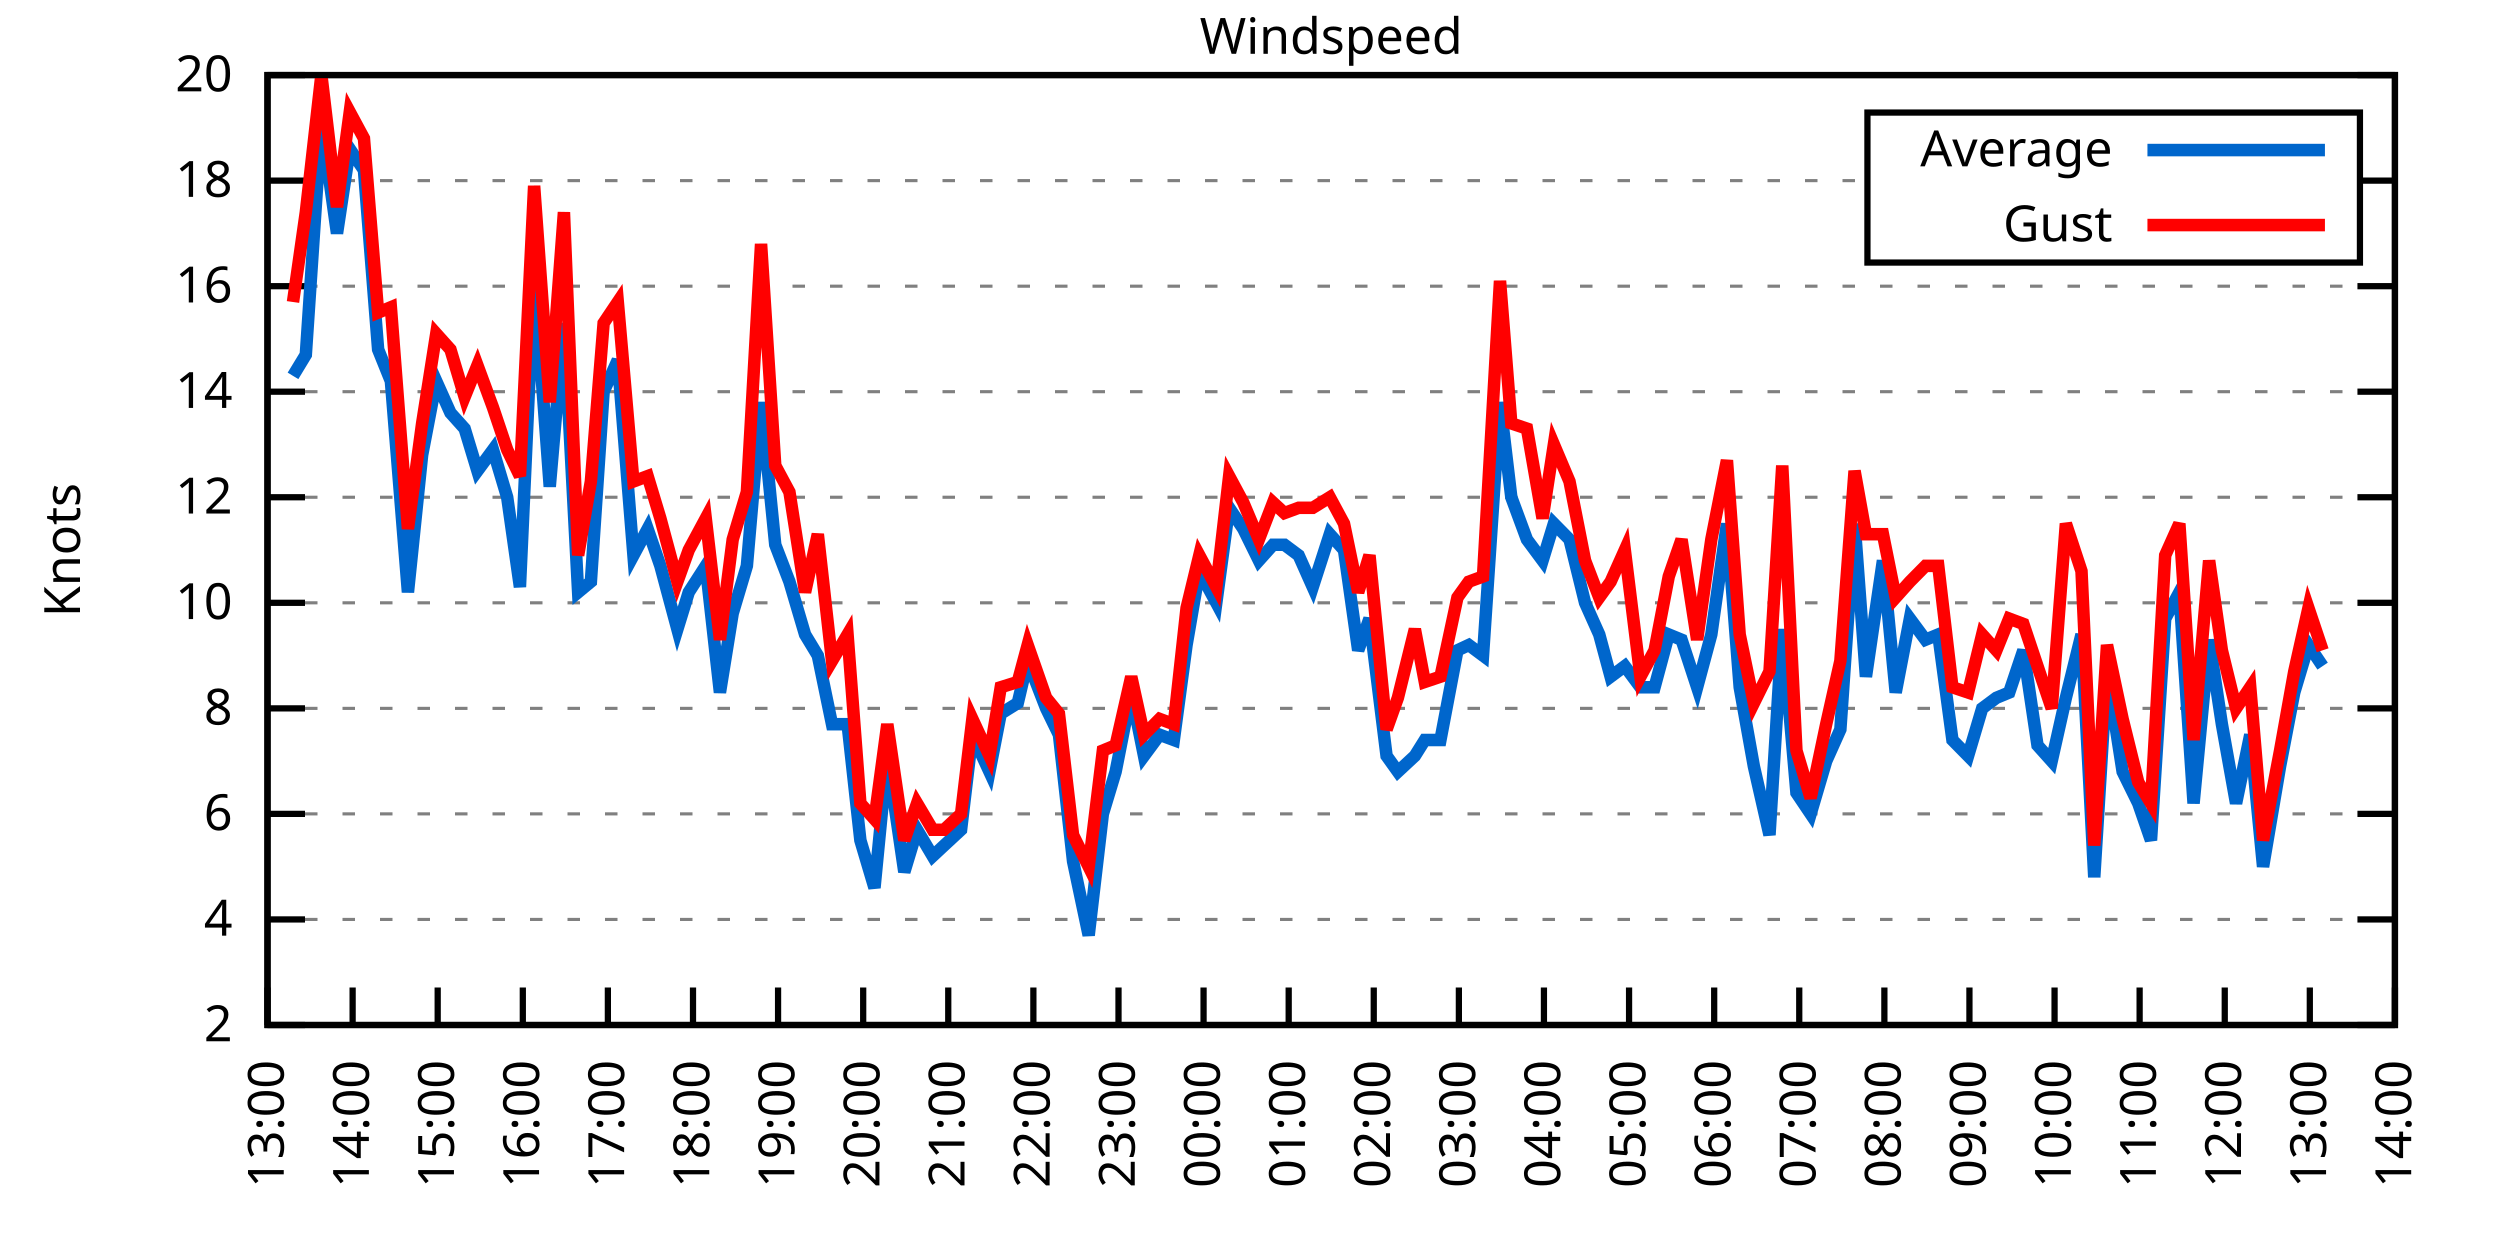
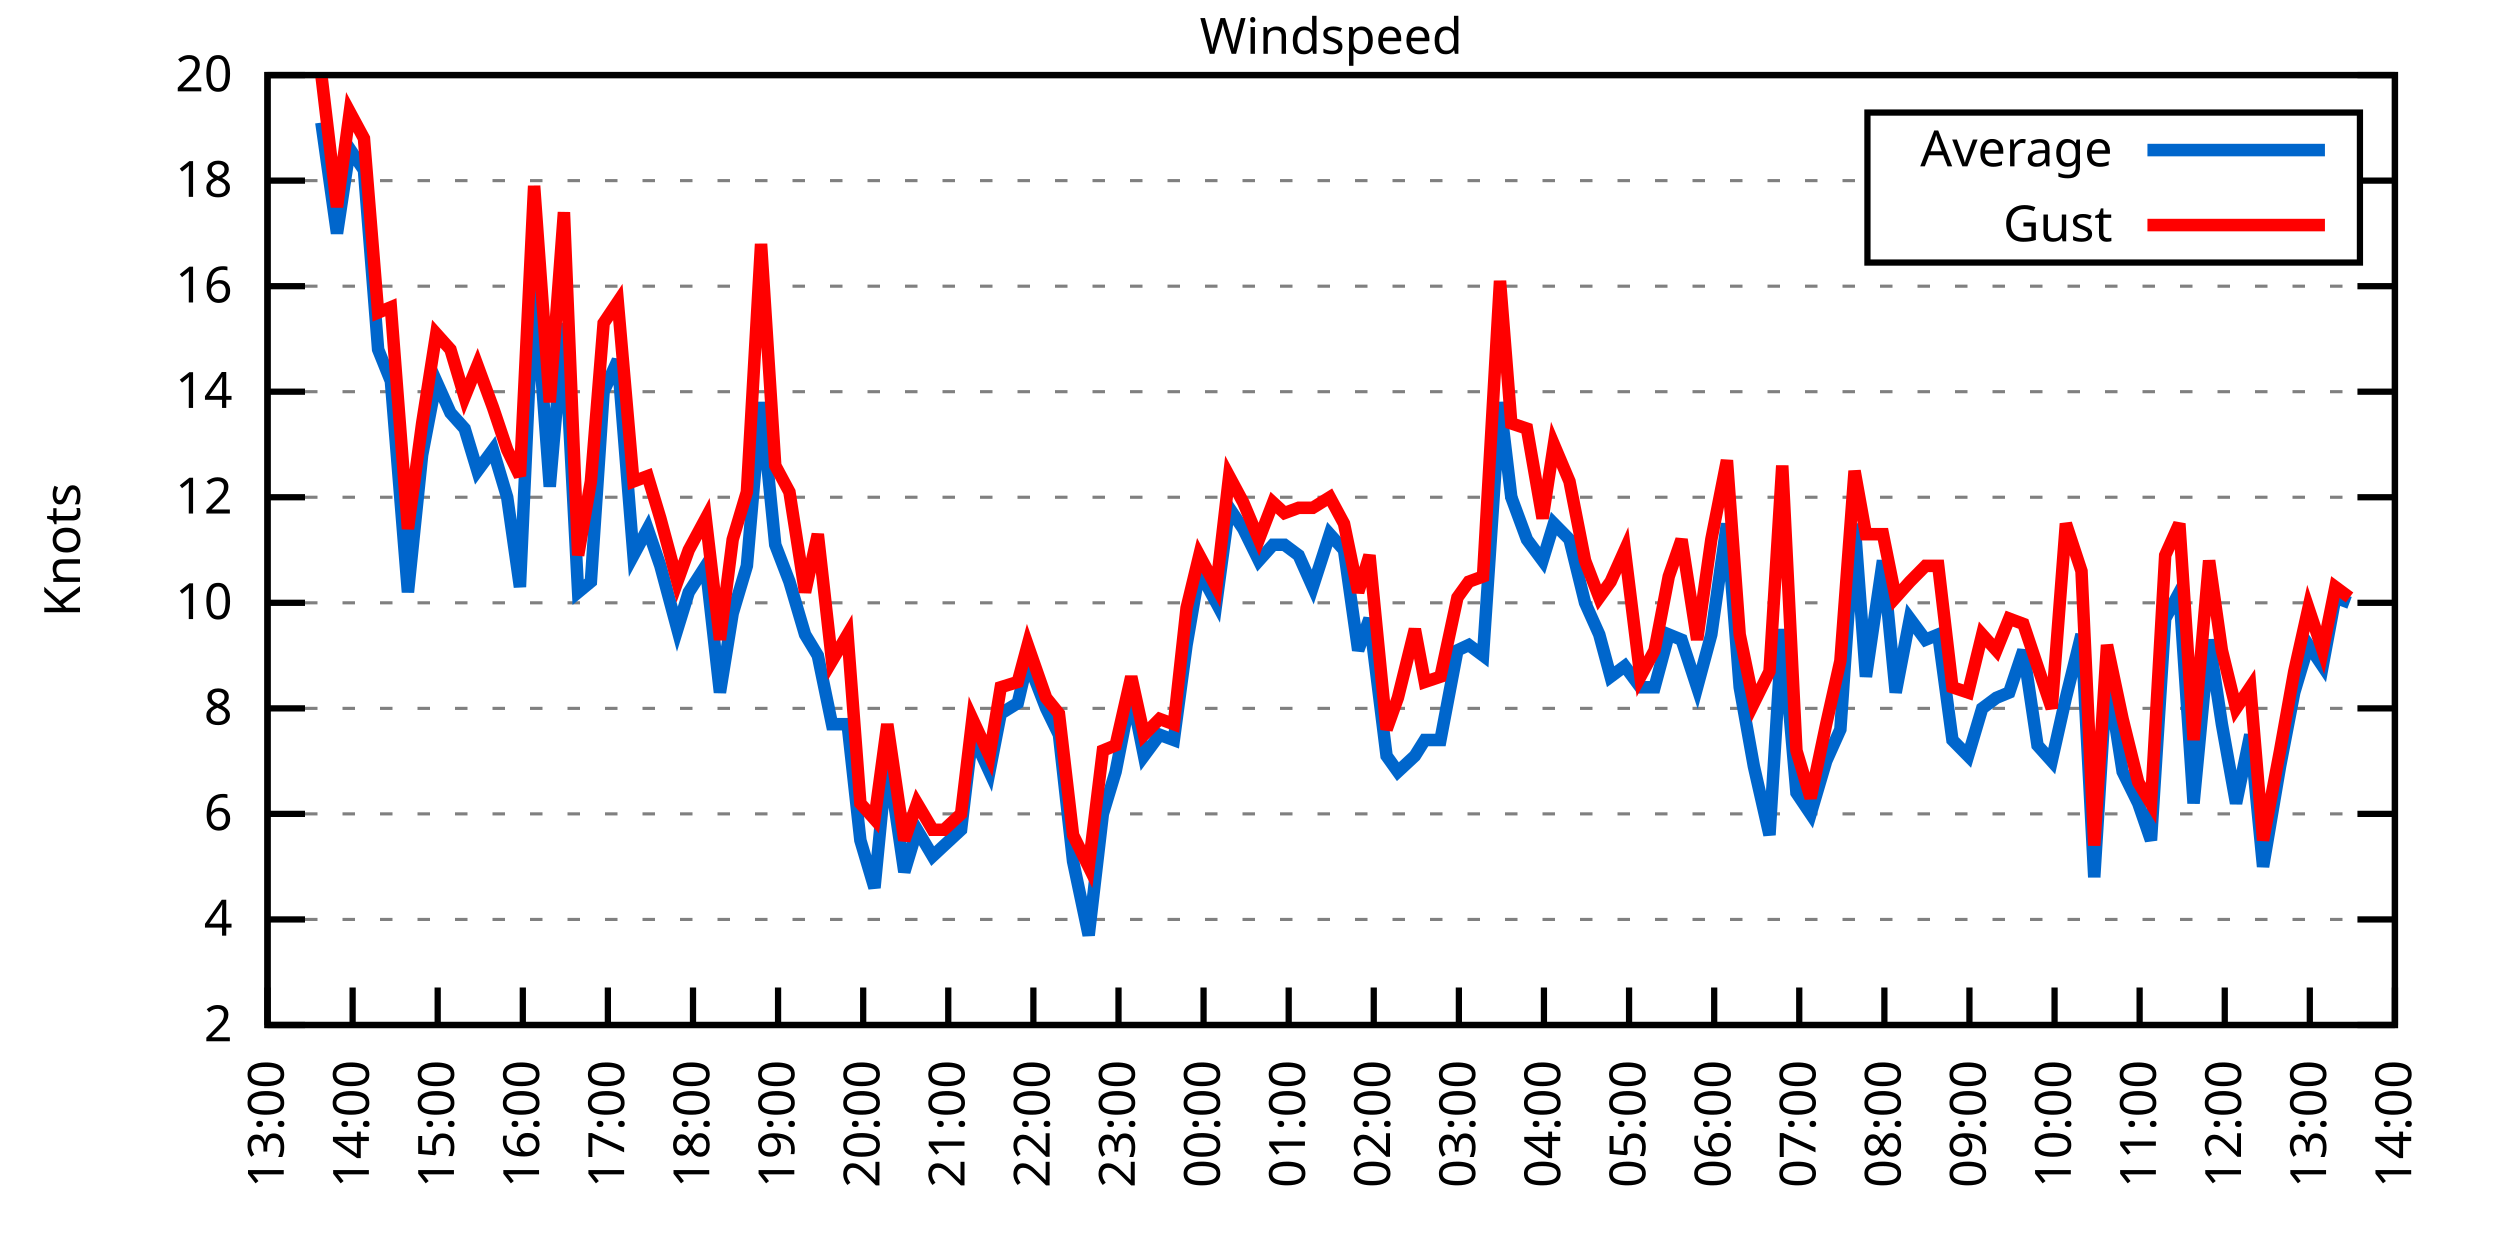
<svg xmlns="http://www.w3.org/2000/svg" xmlns:xlink="http://www.w3.org/1999/xlink" width="400" height="200" viewBox="0 0 400 200">
  <g id="gnuplot_canvas">
    <rect x="0" y="0" width="400" height="200" fill="none" />
    <defs>
      <circle id="gpDot" r="0.5" stroke-width="0.5" stroke="currentColor" />
      <path id="gpPt0" stroke-width="0.333" stroke="currentColor" d="M-1,0 h2 M0,-1 v2" />
      <path id="gpPt1" stroke-width="0.333" stroke="currentColor" d="M-1,-1 L1,1 M1,-1 L-1,1" />
      <path id="gpPt2" stroke-width="0.333" stroke="currentColor" d="M-1,0 L1,0 M0,-1 L0,1 M-1,-1 L1,1 M-1,1 L1,-1" />
      <rect id="gpPt3" stroke-width="0.333" stroke="currentColor" x="-1" y="-1" width="2" height="2" />
      <rect id="gpPt4" stroke-width="0.333" stroke="currentColor" fill="currentColor" x="-1" y="-1" width="2" height="2" />
      <circle id="gpPt5" stroke-width="0.333" stroke="currentColor" cx="0" cy="0" r="1" />
      <use xlink:href="#gpPt5" id="gpPt6" fill="currentColor" stroke="none" />
      <path id="gpPt7" stroke-width="0.333" stroke="currentColor" d="M0,-1.33 L-1.33,0.67 L1.33,0.67 z" />
      <use xlink:href="#gpPt7" id="gpPt8" fill="currentColor" stroke="none" />
      <use xlink:href="#gpPt7" id="gpPt9" stroke="currentColor" transform="rotate(180)" />
      <use xlink:href="#gpPt9" id="gpPt10" fill="currentColor" stroke="none" />
      <use xlink:href="#gpPt3" id="gpPt11" stroke="currentColor" transform="rotate(45)" />
      <use xlink:href="#gpPt11" id="gpPt12" fill="currentColor" stroke="none" />
      <path id="gpPt13" stroke-width="0.333" stroke="currentColor" d="M0,1.330 L1.265,0.411 L0.782,-1.067 L-0.782,-1.076 L-1.265,0.411 z" />
      <use xlink:href="#gpPt13" id="gpPt14" fill="currentColor" stroke="none" />
      <filter id="textbox" filterUnits="objectBoundingBox" x="0" y="0" height="1" width="1">
        <feFlood flood-color="white" flood-opacity="1" result="bgnd" />
        <feComposite in="SourceGraphic" in2="bgnd" operator="atop" />
      </filter>
      <filter id="greybox" filterUnits="objectBoundingBox" x="0" y="0" height="1" width="1">
        <feFlood flood-color="lightgrey" flood-opacity="1" result="grey" />
        <feComposite in="SourceGraphic" in2="grey" operator="atop" />
      </filter>
    </defs>
    <g fill="none" color="white" stroke="currentColor" stroke-width="1.00" stroke-linecap="butt" stroke-linejoin="miter">
</g>
    <g fill="none" color="black" stroke="currentColor" stroke-width="1.00" stroke-linecap="butt" stroke-linejoin="miter">
      <g stroke="none" shape-rendering="crispEdges">
        <polygon fill="rgb(255, 255, 255)" points="42.80,164.00 383.18,164.00 383.18,12.02 42.80,12.02 " />
      </g>
    </g>
    <g fill="none" color="black" stroke="currentColor" stroke-width="1.00" stroke-linecap="butt" stroke-linejoin="miter">
</g>
    <g fill="none" color="black" stroke="black" stroke-width="0.50" stroke-linecap="butt" stroke-linejoin="miter">
</g>
    <g fill="none" color="gray" stroke="currentColor" stroke-width="0.50" stroke-linecap="butt" stroke-linejoin="miter">
      <path stroke="gray" stroke-dasharray="2,4" class="gridline" d="M42.80,164.00 L383.19,164.00  " />
    </g>
    <g fill="none" color="gray" stroke="gray" stroke-width="1.00" stroke-linecap="butt" stroke-linejoin="miter">
</g>
    <g fill="none" color="black" stroke="currentColor" stroke-width="1.00" stroke-linecap="butt" stroke-linejoin="miter">
      <path stroke="black" d="M42.80,164.00 L48.80,164.00 M383.19,164.00 L377.19,164.00  " />
      <g transform="translate(37.20,166.60)" stroke="none" fill="black" font-family="Sans" font-size="8.00" text-anchor="end">
        <text>
          <tspan font-family="Sans"> 2</tspan>
        </text>
      </g>
    </g>
    <g fill="none" color="black" stroke="currentColor" stroke-width="1.00" stroke-linecap="butt" stroke-linejoin="miter">
</g>
    <g fill="none" color="black" stroke="black" stroke-width="0.50" stroke-linecap="butt" stroke-linejoin="miter">
</g>
    <g fill="none" color="gray" stroke="currentColor" stroke-width="0.50" stroke-linecap="butt" stroke-linejoin="miter">
      <path stroke="gray" stroke-dasharray="2,4" class="gridline" d="M42.80,147.11 L383.19,147.11  " />
    </g>
    <g fill="none" color="gray" stroke="gray" stroke-width="1.00" stroke-linecap="butt" stroke-linejoin="miter">
</g>
    <g fill="none" color="black" stroke="currentColor" stroke-width="1.00" stroke-linecap="butt" stroke-linejoin="miter">
      <path stroke="black" d="M42.80,147.11 L48.80,147.11 M383.19,147.11 L377.19,147.11  " />
      <g transform="translate(37.20,149.71)" stroke="none" fill="black" font-family="Sans" font-size="8.00" text-anchor="end">
        <text>
          <tspan font-family="Sans"> 4</tspan>
        </text>
      </g>
    </g>
    <g fill="none" color="black" stroke="currentColor" stroke-width="1.00" stroke-linecap="butt" stroke-linejoin="miter">
</g>
    <g fill="none" color="black" stroke="black" stroke-width="0.50" stroke-linecap="butt" stroke-linejoin="miter">
</g>
    <g fill="none" color="gray" stroke="currentColor" stroke-width="0.50" stroke-linecap="butt" stroke-linejoin="miter">
      <path stroke="gray" stroke-dasharray="2,4" class="gridline" d="M42.80,130.22 L383.19,130.22  " />
    </g>
    <g fill="none" color="gray" stroke="gray" stroke-width="1.00" stroke-linecap="butt" stroke-linejoin="miter">
</g>
    <g fill="none" color="black" stroke="currentColor" stroke-width="1.00" stroke-linecap="butt" stroke-linejoin="miter">
      <path stroke="black" d="M42.80,130.22 L48.80,130.22 M383.19,130.22 L377.19,130.22  " />
      <g transform="translate(37.20,132.82)" stroke="none" fill="black" font-family="Sans" font-size="8.00" text-anchor="end">
        <text>
          <tspan font-family="Sans"> 6</tspan>
        </text>
      </g>
    </g>
    <g fill="none" color="black" stroke="currentColor" stroke-width="1.00" stroke-linecap="butt" stroke-linejoin="miter">
</g>
    <g fill="none" color="black" stroke="black" stroke-width="0.50" stroke-linecap="butt" stroke-linejoin="miter">
</g>
    <g fill="none" color="gray" stroke="currentColor" stroke-width="0.50" stroke-linecap="butt" stroke-linejoin="miter">
      <path stroke="gray" stroke-dasharray="2,4" class="gridline" d="M42.80,113.34 L383.19,113.34  " />
    </g>
    <g fill="none" color="gray" stroke="gray" stroke-width="1.00" stroke-linecap="butt" stroke-linejoin="miter">
</g>
    <g fill="none" color="black" stroke="currentColor" stroke-width="1.00" stroke-linecap="butt" stroke-linejoin="miter">
      <path stroke="black" d="M42.80,113.34 L48.80,113.34 M383.19,113.34 L377.19,113.34  " />
      <g transform="translate(37.20,115.94)" stroke="none" fill="black" font-family="Sans" font-size="8.00" text-anchor="end">
        <text>
          <tspan font-family="Sans"> 8</tspan>
        </text>
      </g>
    </g>
    <g fill="none" color="black" stroke="currentColor" stroke-width="1.00" stroke-linecap="butt" stroke-linejoin="miter">
</g>
    <g fill="none" color="black" stroke="black" stroke-width="0.50" stroke-linecap="butt" stroke-linejoin="miter">
</g>
    <g fill="none" color="gray" stroke="currentColor" stroke-width="0.50" stroke-linecap="butt" stroke-linejoin="miter">
      <path stroke="gray" stroke-dasharray="2,4" class="gridline" d="M42.80,96.45 L383.19,96.45  " />
    </g>
    <g fill="none" color="gray" stroke="gray" stroke-width="1.00" stroke-linecap="butt" stroke-linejoin="miter">
</g>
    <g fill="none" color="black" stroke="currentColor" stroke-width="1.00" stroke-linecap="butt" stroke-linejoin="miter">
      <path stroke="black" d="M42.80,96.45 L48.80,96.45 M383.19,96.45 L377.19,96.45  " />
      <g transform="translate(37.20,99.05)" stroke="none" fill="black" font-family="Sans" font-size="8.00" text-anchor="end">
        <text>
          <tspan font-family="Sans"> 10</tspan>
        </text>
      </g>
    </g>
    <g fill="none" color="black" stroke="currentColor" stroke-width="1.00" stroke-linecap="butt" stroke-linejoin="miter">
</g>
    <g fill="none" color="black" stroke="black" stroke-width="0.50" stroke-linecap="butt" stroke-linejoin="miter">
</g>
    <g fill="none" color="gray" stroke="currentColor" stroke-width="0.50" stroke-linecap="butt" stroke-linejoin="miter">
      <path stroke="gray" stroke-dasharray="2,4" class="gridline" d="M42.80,79.56 L383.19,79.56  " />
    </g>
    <g fill="none" color="gray" stroke="gray" stroke-width="1.00" stroke-linecap="butt" stroke-linejoin="miter">
</g>
    <g fill="none" color="black" stroke="currentColor" stroke-width="1.00" stroke-linecap="butt" stroke-linejoin="miter">
      <path stroke="black" d="M42.80,79.56 L48.80,79.56 M383.19,79.56 L377.19,79.56  " />
      <g transform="translate(37.20,82.16)" stroke="none" fill="black" font-family="Sans" font-size="8.00" text-anchor="end">
        <text>
          <tspan font-family="Sans"> 12</tspan>
        </text>
      </g>
    </g>
    <g fill="none" color="black" stroke="currentColor" stroke-width="1.00" stroke-linecap="butt" stroke-linejoin="miter">
</g>
    <g fill="none" color="black" stroke="black" stroke-width="0.50" stroke-linecap="butt" stroke-linejoin="miter">
</g>
    <g fill="none" color="gray" stroke="currentColor" stroke-width="0.50" stroke-linecap="butt" stroke-linejoin="miter">
      <path stroke="gray" stroke-dasharray="2,4" class="gridline" d="M42.80,62.67 L383.19,62.67  " />
    </g>
    <g fill="none" color="gray" stroke="gray" stroke-width="1.00" stroke-linecap="butt" stroke-linejoin="miter">
</g>
    <g fill="none" color="black" stroke="currentColor" stroke-width="1.00" stroke-linecap="butt" stroke-linejoin="miter">
      <path stroke="black" d="M42.80,62.67 L48.80,62.67 M383.19,62.67 L377.19,62.67  " />
      <g transform="translate(37.20,65.27)" stroke="none" fill="black" font-family="Sans" font-size="8.00" text-anchor="end">
        <text>
          <tspan font-family="Sans"> 14</tspan>
        </text>
      </g>
    </g>
    <g fill="none" color="black" stroke="currentColor" stroke-width="1.00" stroke-linecap="butt" stroke-linejoin="miter">
</g>
    <g fill="none" color="black" stroke="black" stroke-width="0.50" stroke-linecap="butt" stroke-linejoin="miter">
</g>
    <g fill="none" color="gray" stroke="currentColor" stroke-width="0.50" stroke-linecap="butt" stroke-linejoin="miter">
      <path stroke="gray" stroke-dasharray="2,4" class="gridline" d="M42.80,45.79 L383.19,45.79  " />
    </g>
    <g fill="none" color="gray" stroke="gray" stroke-width="1.00" stroke-linecap="butt" stroke-linejoin="miter">
</g>
    <g fill="none" color="black" stroke="currentColor" stroke-width="1.00" stroke-linecap="butt" stroke-linejoin="miter">
      <path stroke="black" d="M42.80,45.79 L48.80,45.79 M383.19,45.79 L377.19,45.79  " />
      <g transform="translate(37.20,48.39)" stroke="none" fill="black" font-family="Sans" font-size="8.00" text-anchor="end">
        <text>
          <tspan font-family="Sans"> 16</tspan>
        </text>
      </g>
    </g>
    <g fill="none" color="black" stroke="currentColor" stroke-width="1.00" stroke-linecap="butt" stroke-linejoin="miter">
</g>
    <g fill="none" color="black" stroke="black" stroke-width="0.50" stroke-linecap="butt" stroke-linejoin="miter">
</g>
    <g fill="none" color="gray" stroke="currentColor" stroke-width="0.50" stroke-linecap="butt" stroke-linejoin="miter">
      <path stroke="gray" stroke-dasharray="2,4" class="gridline" d="M42.80,28.90 L298.79,28.90 M377.59,28.90 L383.19,28.90  " />
    </g>
    <g fill="none" color="gray" stroke="gray" stroke-width="1.00" stroke-linecap="butt" stroke-linejoin="miter">
</g>
    <g fill="none" color="black" stroke="currentColor" stroke-width="1.00" stroke-linecap="butt" stroke-linejoin="miter">
      <path stroke="black" d="M42.80,28.90 L48.80,28.90 M383.19,28.90 L377.19,28.90  " />
      <g transform="translate(37.20,31.50)" stroke="none" fill="black" font-family="Sans" font-size="8.00" text-anchor="end">
        <text>
          <tspan font-family="Sans"> 18</tspan>
        </text>
      </g>
    </g>
    <g fill="none" color="black" stroke="currentColor" stroke-width="1.00" stroke-linecap="butt" stroke-linejoin="miter">
</g>
    <g fill="none" color="black" stroke="black" stroke-width="0.50" stroke-linecap="butt" stroke-linejoin="miter">
</g>
    <g fill="none" color="gray" stroke="currentColor" stroke-width="0.50" stroke-linecap="butt" stroke-linejoin="miter">
      <path stroke="gray" stroke-dasharray="2,4" class="gridline" d="M42.80,12.01 L383.19,12.01  " />
    </g>
    <g fill="none" color="gray" stroke="gray" stroke-width="1.00" stroke-linecap="butt" stroke-linejoin="miter">
</g>
    <g fill="none" color="black" stroke="currentColor" stroke-width="1.00" stroke-linecap="butt" stroke-linejoin="miter">
      <path stroke="black" d="M42.80,12.01 L48.80,12.01 M383.19,12.01 L377.19,12.01  " />
      <g transform="translate(37.20,14.61)" stroke="none" fill="black" font-family="Sans" font-size="8.00" text-anchor="end">
        <text>
          <tspan font-family="Sans"> 20</tspan>
        </text>
      </g>
    </g>
    <g fill="none" color="black" stroke="currentColor" stroke-width="1.00" stroke-linecap="butt" stroke-linejoin="miter">
      <path stroke="black" d="M42.80,164.00 L42.80,158.00  " />
      <g transform="translate(45.40,169.60) rotate(270.00)" stroke="none" fill="black" font-family="Sans" font-size="8.00" text-anchor="end">
        <text>
          <tspan font-family="Sans">13:00</tspan>
        </text>
      </g>
    </g>
    <g fill="none" color="black" stroke="currentColor" stroke-width="1.00" stroke-linecap="butt" stroke-linejoin="miter">
      <path stroke="black" d="M56.42,164.00 L56.42,158.00  " />
      <g transform="translate(59.02,169.60) rotate(270.00)" stroke="none" fill="black" font-family="Sans" font-size="8.00" text-anchor="end">
        <text>
          <tspan font-family="Sans">14:00</tspan>
        </text>
      </g>
    </g>
    <g fill="none" color="black" stroke="currentColor" stroke-width="1.00" stroke-linecap="butt" stroke-linejoin="miter">
      <path stroke="black" d="M70.03,164.00 L70.03,158.00  " />
      <g transform="translate(72.63,169.60) rotate(270.00)" stroke="none" fill="black" font-family="Sans" font-size="8.00" text-anchor="end">
        <text>
          <tspan font-family="Sans">15:00</tspan>
        </text>
      </g>
    </g>
    <g fill="none" color="black" stroke="currentColor" stroke-width="1.00" stroke-linecap="butt" stroke-linejoin="miter">
      <path stroke="black" d="M83.65,164.00 L83.65,158.00  " />
      <g transform="translate(86.25,169.60) rotate(270.00)" stroke="none" fill="black" font-family="Sans" font-size="8.00" text-anchor="end">
        <text>
          <tspan font-family="Sans">16:00</tspan>
        </text>
      </g>
    </g>
    <g fill="none" color="black" stroke="currentColor" stroke-width="1.00" stroke-linecap="butt" stroke-linejoin="miter">
      <path stroke="black" d="M97.26,164.00 L97.26,158.00  " />
      <g transform="translate(99.86,169.60) rotate(270.00)" stroke="none" fill="black" font-family="Sans" font-size="8.00" text-anchor="end">
        <text>
          <tspan font-family="Sans">17:00</tspan>
        </text>
      </g>
    </g>
    <g fill="none" color="black" stroke="currentColor" stroke-width="1.00" stroke-linecap="butt" stroke-linejoin="miter">
      <path stroke="black" d="M110.88,164.00 L110.88,158.00  " />
      <g transform="translate(113.48,169.60) rotate(270.00)" stroke="none" fill="black" font-family="Sans" font-size="8.00" text-anchor="end">
        <text>
          <tspan font-family="Sans">18:00</tspan>
        </text>
      </g>
    </g>
    <g fill="none" color="black" stroke="currentColor" stroke-width="1.00" stroke-linecap="butt" stroke-linejoin="miter">
      <path stroke="black" d="M124.49,164.00 L124.49,158.00  " />
      <g transform="translate(127.09,169.60) rotate(270.00)" stroke="none" fill="black" font-family="Sans" font-size="8.00" text-anchor="end">
        <text>
          <tspan font-family="Sans">19:00</tspan>
        </text>
      </g>
    </g>
    <g fill="none" color="black" stroke="currentColor" stroke-width="1.00" stroke-linecap="butt" stroke-linejoin="miter">
      <path stroke="black" d="M138.11,164.00 L138.11,158.00  " />
      <g transform="translate(140.71,169.60) rotate(270.00)" stroke="none" fill="black" font-family="Sans" font-size="8.00" text-anchor="end">
        <text>
          <tspan font-family="Sans">20:00</tspan>
        </text>
      </g>
    </g>
    <g fill="none" color="black" stroke="currentColor" stroke-width="1.00" stroke-linecap="butt" stroke-linejoin="miter">
      <path stroke="black" d="M151.72,164.00 L151.72,158.00  " />
      <g transform="translate(154.32,169.60) rotate(270.00)" stroke="none" fill="black" font-family="Sans" font-size="8.00" text-anchor="end">
        <text>
          <tspan font-family="Sans">21:00</tspan>
        </text>
      </g>
    </g>
    <g fill="none" color="black" stroke="currentColor" stroke-width="1.00" stroke-linecap="butt" stroke-linejoin="miter">
      <path stroke="black" d="M165.34,164.00 L165.34,158.00  " />
      <g transform="translate(167.94,169.60) rotate(270.00)" stroke="none" fill="black" font-family="Sans" font-size="8.00" text-anchor="end">
        <text>
          <tspan font-family="Sans">22:00</tspan>
        </text>
      </g>
    </g>
    <g fill="none" color="black" stroke="currentColor" stroke-width="1.00" stroke-linecap="butt" stroke-linejoin="miter">
      <path stroke="black" d="M178.96,164.00 L178.96,158.00  " />
      <g transform="translate(181.56,169.60) rotate(270.00)" stroke="none" fill="black" font-family="Sans" font-size="8.00" text-anchor="end">
        <text>
          <tspan font-family="Sans">23:00</tspan>
        </text>
      </g>
    </g>
    <g fill="none" color="black" stroke="currentColor" stroke-width="1.00" stroke-linecap="butt" stroke-linejoin="miter">
      <path stroke="black" d="M192.57,164.00 L192.57,158.00  " />
      <g transform="translate(195.17,169.60) rotate(270.00)" stroke="none" fill="black" font-family="Sans" font-size="8.00" text-anchor="end">
        <text>
          <tspan font-family="Sans">00:00</tspan>
        </text>
      </g>
    </g>
    <g fill="none" color="black" stroke="currentColor" stroke-width="1.00" stroke-linecap="butt" stroke-linejoin="miter">
      <path stroke="black" d="M206.19,164.00 L206.19,158.00  " />
      <g transform="translate(208.79,169.60) rotate(270.00)" stroke="none" fill="black" font-family="Sans" font-size="8.00" text-anchor="end">
        <text>
          <tspan font-family="Sans">01:00</tspan>
        </text>
      </g>
    </g>
    <g fill="none" color="black" stroke="currentColor" stroke-width="1.00" stroke-linecap="butt" stroke-linejoin="miter">
      <path stroke="black" d="M219.80,164.00 L219.80,158.00  " />
      <g transform="translate(222.40,169.60) rotate(270.00)" stroke="none" fill="black" font-family="Sans" font-size="8.00" text-anchor="end">
        <text>
          <tspan font-family="Sans">02:00</tspan>
        </text>
      </g>
    </g>
    <g fill="none" color="black" stroke="currentColor" stroke-width="1.00" stroke-linecap="butt" stroke-linejoin="miter">
      <path stroke="black" d="M233.42,164.00 L233.42,158.00  " />
      <g transform="translate(236.02,169.60) rotate(270.00)" stroke="none" fill="black" font-family="Sans" font-size="8.00" text-anchor="end">
        <text>
          <tspan font-family="Sans">03:00</tspan>
        </text>
      </g>
    </g>
    <g fill="none" color="black" stroke="currentColor" stroke-width="1.00" stroke-linecap="butt" stroke-linejoin="miter">
      <path stroke="black" d="M247.03,164.00 L247.03,158.00  " />
      <g transform="translate(249.63,169.60) rotate(270.00)" stroke="none" fill="black" font-family="Sans" font-size="8.00" text-anchor="end">
        <text>
          <tspan font-family="Sans">04:00</tspan>
        </text>
      </g>
    </g>
    <g fill="none" color="black" stroke="currentColor" stroke-width="1.00" stroke-linecap="butt" stroke-linejoin="miter">
      <path stroke="black" d="M260.65,164.00 L260.65,158.00  " />
      <g transform="translate(263.25,169.60) rotate(270.00)" stroke="none" fill="black" font-family="Sans" font-size="8.00" text-anchor="end">
        <text>
          <tspan font-family="Sans">05:00</tspan>
        </text>
      </g>
    </g>
    <g fill="none" color="black" stroke="currentColor" stroke-width="1.00" stroke-linecap="butt" stroke-linejoin="miter">
      <path stroke="black" d="M274.27,164.00 L274.27,158.00  " />
      <g transform="translate(276.87,169.60) rotate(270.00)" stroke="none" fill="black" font-family="Sans" font-size="8.00" text-anchor="end">
        <text>
          <tspan font-family="Sans">06:00</tspan>
        </text>
      </g>
    </g>
    <g fill="none" color="black" stroke="currentColor" stroke-width="1.00" stroke-linecap="butt" stroke-linejoin="miter">
      <path stroke="black" d="M287.88,164.00 L287.88,158.00  " />
      <g transform="translate(290.48,169.60) rotate(270.00)" stroke="none" fill="black" font-family="Sans" font-size="8.00" text-anchor="end">
        <text>
          <tspan font-family="Sans">07:00</tspan>
        </text>
      </g>
    </g>
    <g fill="none" color="black" stroke="currentColor" stroke-width="1.00" stroke-linecap="butt" stroke-linejoin="miter">
      <path stroke="black" d="M301.50,164.00 L301.50,158.00  " />
      <g transform="translate(304.10,169.60) rotate(270.00)" stroke="none" fill="black" font-family="Sans" font-size="8.00" text-anchor="end">
        <text>
          <tspan font-family="Sans">08:00</tspan>
        </text>
      </g>
    </g>
    <g fill="none" color="black" stroke="currentColor" stroke-width="1.00" stroke-linecap="butt" stroke-linejoin="miter">
      <path stroke="black" d="M315.11,164.00 L315.11,158.00  " />
      <g transform="translate(317.71,169.60) rotate(270.00)" stroke="none" fill="black" font-family="Sans" font-size="8.00" text-anchor="end">
        <text>
          <tspan font-family="Sans">09:00</tspan>
        </text>
      </g>
    </g>
    <g fill="none" color="black" stroke="currentColor" stroke-width="1.00" stroke-linecap="butt" stroke-linejoin="miter">
      <path stroke="black" d="M328.73,164.00 L328.73,158.00  " />
      <g transform="translate(331.33,169.60) rotate(270.00)" stroke="none" fill="black" font-family="Sans" font-size="8.00" text-anchor="end">
        <text>
          <tspan font-family="Sans">10:00</tspan>
        </text>
      </g>
    </g>
    <g fill="none" color="black" stroke="currentColor" stroke-width="1.00" stroke-linecap="butt" stroke-linejoin="miter">
      <path stroke="black" d="M342.34,164.00 L342.34,158.00  " />
      <g transform="translate(344.94,169.60) rotate(270.00)" stroke="none" fill="black" font-family="Sans" font-size="8.00" text-anchor="end">
        <text>
          <tspan font-family="Sans">11:00</tspan>
        </text>
      </g>
    </g>
    <g fill="none" color="black" stroke="currentColor" stroke-width="1.00" stroke-linecap="butt" stroke-linejoin="miter">
      <path stroke="black" d="M355.96,164.00 L355.96,158.00  " />
      <g transform="translate(358.56,169.60) rotate(270.00)" stroke="none" fill="black" font-family="Sans" font-size="8.00" text-anchor="end">
        <text>
          <tspan font-family="Sans">12:00</tspan>
        </text>
      </g>
    </g>
    <g fill="none" color="black" stroke="currentColor" stroke-width="1.00" stroke-linecap="butt" stroke-linejoin="miter">
      <path stroke="black" d="M369.57,164.00 L369.57,158.00  " />
      <g transform="translate(372.17,169.60) rotate(270.00)" stroke="none" fill="black" font-family="Sans" font-size="8.00" text-anchor="end">
        <text>
          <tspan font-family="Sans">13:00</tspan>
        </text>
      </g>
    </g>
    <g fill="none" color="black" stroke="currentColor" stroke-width="1.00" stroke-linecap="butt" stroke-linejoin="miter">
      <path stroke="black" d="M383.19,164.00 L383.19,158.00  " />
      <g transform="translate(385.79,169.60) rotate(270.00)" stroke="none" fill="black" font-family="Sans" font-size="8.00" text-anchor="end">
        <text>
          <tspan font-family="Sans">14:00</tspan>
        </text>
      </g>
    </g>
    <g fill="none" color="black" stroke="currentColor" stroke-width="1.00" stroke-linecap="butt" stroke-linejoin="miter">
</g>
    <g fill="none" color="black" stroke="currentColor" stroke-width="1.00" stroke-linecap="butt" stroke-linejoin="miter">
      <path stroke="black" d="M42.80,12.01 L42.80,164.00 L383.19,164.00 L383.19,12.01 L42.80,12.01 Z  " />
    </g>
    <g fill="none" color="black" stroke="currentColor" stroke-width="1.00" stroke-linecap="butt" stroke-linejoin="miter">
</g>
    <g fill="none" color="black" stroke="currentColor" stroke-width="1.00" stroke-linecap="butt" stroke-linejoin="miter">
      <path stroke="black" d="M298.79,42.01 L298.79,18.01 L377.59,18.01 L377.59,42.01 L298.79,42.01 Z  " />
    </g>
    <g id="Windspeed_plot_1">
      <g fill="none" color="white" stroke="black" stroke-width="2.00" stroke-linecap="butt" stroke-linejoin="miter">
</g>
      <g fill="none" color="black" stroke="currentColor" stroke-width="2.00" stroke-linecap="butt" stroke-linejoin="miter">
        <g transform="translate(337.99,26.61)" stroke="none" fill="black" font-family="Sans" font-size="8.00" text-anchor="end">
          <text>
            <tspan font-family="Sans">Average</tspan>
          </text>
        </g>
      </g>
      <g fill="none" color="black" stroke="currentColor" stroke-width="2.00" stroke-linecap="butt" stroke-linejoin="miter">
-         <path stroke="rgb(  0, 102, 204)" d="M343.59,24.01 L371.99,24.01 M46.88,60.14 L48.93,56.76 L51.42,19.61 L53.92,37.34 L55.96,23.83 L58.23,27.21   L60.50,55.92 L62.54,60.98 L65.27,94.76 L67.54,72.81 L69.80,60.98 L72.07,66.05 L74.34,68.58 L76.39,75.34   L78.88,71.96 L81.15,79.56 L83.19,93.92 L85.46,44.10 L87.96,77.87 L90.23,51.70 L92.50,94.76 L94.54,93.07   L96.58,62.67 L98.85,57.61 L101.35,88.85 L103.62,84.63 L105.66,90.54 L108.38,100.67 L110.20,94.76 L112.92,90.54   L115.19,110.80 L117.23,98.14 L119.50,90.54 L121.77,64.36 L124.04,87.16 L126.31,93.07 L128.81,101.52 L130.85,104.89   L133.12,115.87 L135.61,115.87 L137.66,134.45 L139.92,142.05 L141.97,120.94 L144.69,139.51 L146.73,132.76 L149.23,136.98   L151.04,135.29 L153.77,132.76 L155.58,117.56 L158.31,123.47 L160.12,114.18 L162.84,112.49 L164.43,105.74 L167.38,113.34   L169.43,117.56 L171.69,137.82 L174.19,149.65 L176.46,130.22 L178.50,123.47 L181.00,110.80 L183.04,120.94 L185.54,117.56   L187.81,118.40 L189.85,103.20 L191.89,91.38 L194.61,96.45 L196.66,81.25 L198.93,84.63 L201.42,89.69 L203.69,87.16   L205.51,87.16 L207.78,88.85 L210.04,93.92 L212.77,85.47 L215.04,88.00 L217.31,104.05 L219.12,98.98 L221.85,120.94   L223.66,123.47 L226.38,120.94 L227.97,118.40 L230.47,118.40 L233.19,104.05 L235.01,103.20 L237.28,104.89 L240.00,64.36   L241.81,79.56 L244.31,86.32 L246.81,89.69 L248.62,83.78 L251.12,86.32 L253.61,96.45 L255.88,101.52 L257.70,108.27   L259.97,106.58 L262.47,109.96 L264.73,109.96 L267.00,101.52 L269.05,102.36 L271.54,109.96 L273.81,101.52 L276.31,83.78   L278.35,109.96 L280.62,122.62 L283.12,133.60 L285.16,100.67 L287.43,126.85 L289.70,130.22 L292.19,121.78 L294.46,116.71   L296.73,83.78 L298.55,108.27 L301.27,89.69 L303.31,110.80 L305.58,98.98 L308.08,102.36 L310.12,101.52 L312.39,118.40   L314.89,120.94 L317.15,113.34 L319.42,111.65 L321.47,110.80 L323.74,104.05 L326.00,119.25 L328.27,121.78 L330.54,111.65   L333.04,101.52 L335.08,140.36 L337.12,107.43 L339.62,123.47 L342.12,128.54 L344.16,134.45 L346.43,98.98 L348.70,94.76   L350.97,128.54 L353.46,102.36 L355.50,115.87 L357.77,128.54 L360.04,117.56 L362.09,138.67 L364.81,122.62 L367.08,110.80   L369.35,103.20 L371.62,106.58  " />
+         <path stroke="rgb(  0, 102, 204)" d="M343.59,24.01 L371.99,24.01 M51.42,19.61 L53.92,37.34 L55.96,23.83 L58.23,27.21 L60.50,55.92 L62.54,60.98   L65.27,94.76 L67.54,72.81 L69.80,60.98 L72.07,66.05 L74.34,68.58 L76.39,75.34 L78.88,71.96 L81.15,79.56   L83.19,93.92 L85.46,44.10 L87.96,77.87 L90.23,51.70 L92.50,94.76 L94.54,93.07 L96.58,62.67 L98.85,57.61   L101.35,88.85 L103.62,84.63 L105.66,90.54 L108.38,100.67 L110.20,94.76 L112.92,90.54 L115.19,110.80 L117.23,98.14   L119.50,90.54 L121.77,64.36 L124.04,87.16 L126.31,93.07 L128.81,101.52 L130.85,104.89 L133.12,115.87 L135.61,115.87   L137.66,134.45 L139.92,142.05 L141.97,120.94 L144.69,139.51 L146.73,132.76 L149.23,136.98 L151.04,135.29 L153.77,132.76   L155.58,117.56 L158.31,123.47 L160.12,114.18 L162.84,112.49 L164.43,105.74 L167.38,113.34 L169.43,117.56 L171.69,137.82   L174.19,149.65 L176.46,130.22 L178.50,123.47 L181.00,110.80 L183.04,120.94 L185.54,117.56 L187.81,118.40 L189.85,103.20   L191.89,91.38 L194.61,96.45 L196.66,81.25 L198.93,84.63 L201.42,89.69 L203.69,87.16 L205.51,87.16 L207.78,88.85   L210.04,93.92 L212.77,85.47 L215.04,88.00 L217.31,104.05 L219.12,98.98 L221.85,120.94 L223.66,123.47 L226.38,120.94   L227.97,118.40 L230.47,118.40 L233.19,104.05 L235.01,103.20 L237.28,104.89 L240.00,64.36 L241.81,79.56 L244.31,86.32   L246.81,89.69 L248.62,83.78 L251.12,86.32 L253.61,96.45 L255.88,101.52 L257.70,108.27 L259.97,106.58 L262.47,109.96   L264.73,109.96 L267.00,101.52 L269.05,102.36 L271.54,109.96 L273.81,101.52 L276.31,83.78 L278.35,109.96 L280.62,122.62   L283.12,133.60 L285.16,100.67 L287.43,126.85 L289.70,130.22 L292.19,121.78 L294.46,116.71 L296.73,83.78 L298.55,108.27   L301.27,89.69 L303.31,110.80 L305.58,98.98 L308.08,102.36 L310.12,101.52 L312.39,118.40 L314.89,120.94 L317.15,113.34   L319.42,111.65 L321.47,110.80 L323.74,104.05 L326.00,119.25 L328.27,121.78 L330.54,111.65 L333.04,101.52 L335.08,140.36   L337.12,107.43 L339.62,123.47 L342.12,128.54 L344.16,134.45 L346.43,98.98 L348.70,94.76 L350.97,128.54 L353.46,102.36   L355.50,115.87 L357.77,128.54 L360.04,117.56 L362.09,138.67 L364.81,122.62 L367.08,110.80 L369.35,103.20 L371.62,106.58   L373.66,95.60 L375.93,96.45  " />
      </g>
    </g>
    <g id="Windspeed_plot_2">
      <g fill="none" color="black" stroke="currentColor" stroke-width="2.00" stroke-linecap="butt" stroke-linejoin="miter">
        <g transform="translate(337.99,38.61)" stroke="none" fill="black" font-family="Sans" font-size="8.00" text-anchor="end">
          <text>
            <tspan font-family="Sans">Gust</tspan>
          </text>
        </g>
      </g>
      <g fill="none" color="black" stroke="currentColor" stroke-width="2.00" stroke-linecap="butt" stroke-linejoin="miter">
-         <path stroke="rgb(255,   0,   0)" d="M343.59,36.01 L371.99,36.01 M46.88,48.32 L48.93,33.96 L51.42,12.01 L53.92,33.12 L55.96,17.92 L58.23,22.14   L60.50,50.01 L62.54,49.16 L65.27,84.63 L67.54,67.74 L69.80,53.39 L72.07,55.92 L74.34,63.52 L76.39,58.45   L78.88,65.21 L81.15,71.96 L83.19,76.18 L85.46,29.74 L87.96,64.36 L90.23,33.96 L92.50,88.85 L94.54,77.03   L96.58,51.70 L98.85,48.32 L101.35,77.03 L103.62,76.18 L105.66,82.94 L108.38,93.07 L110.20,88.00 L112.92,82.94   L115.19,102.36 L117.23,86.32 L119.50,78.72 L121.77,39.03 L124.04,74.49 L126.31,78.72 L128.81,94.76 L130.85,85.47   L133.12,105.74 L135.61,101.52 L137.66,128.54 L139.92,131.07 L141.97,115.87 L144.69,134.45 L146.73,128.54 L149.23,132.76   L151.04,132.76 L153.77,130.22 L155.58,115.03 L158.31,120.94 L160.12,109.96 L162.84,109.11 L164.43,103.20 L167.38,111.65   L169.43,114.18 L171.69,133.60 L174.19,138.67 L176.46,120.09 L178.50,119.25 L181.00,108.27 L183.04,117.56 L185.54,115.03   L187.81,115.87 L189.85,97.29 L191.89,88.85 L194.61,93.92 L196.66,76.18 L198.93,80.41 L201.42,86.32 L203.69,80.41   L205.51,82.09 L207.78,81.25 L210.04,81.25 L212.77,79.56 L215.04,83.78 L217.31,94.76 L219.12,88.85 L221.85,116.71   L223.66,111.65 L226.38,100.67 L227.97,109.11 L230.47,108.27 L233.19,95.60 L235.01,93.07 L237.28,92.23 L240.00,44.94   L241.81,67.74 L244.31,68.58 L246.81,82.94 L248.62,71.12 L251.12,77.03 L253.61,89.69 L255.88,95.60 L257.70,93.07   L259.97,88.00 L262.47,108.27 L264.73,104.05 L267.00,92.23 L269.05,86.32 L271.54,102.36 L273.81,86.32 L276.31,73.65   L278.35,101.52 L280.62,112.49 L283.12,107.43 L285.16,74.49 L287.43,120.09 L289.70,127.69 L292.19,115.87 L294.46,105.74   L296.73,75.34 L298.55,85.47 L301.27,85.47 L303.31,95.60 L305.58,93.07 L308.08,90.54 L310.12,90.54 L312.39,109.96   L314.89,110.80 L317.15,101.52 L319.42,104.05 L321.47,98.98 L323.74,99.83 L326.00,106.58 L328.27,113.34 L330.54,83.78   L333.04,91.38 L335.08,135.29 L337.12,103.20 L339.62,115.03 L342.12,125.16 L344.16,128.54 L346.43,88.85 L348.70,83.78   L350.97,118.40 L353.46,89.69 L355.50,104.05 L357.77,113.34 L360.04,109.96 L362.09,134.45 L364.81,120.09 L367.08,107.43   L369.35,97.29 L371.62,104.05  " />
+         <path stroke="rgb(255,   0,   0)" d="M343.59,36.01 L371.99,36.01 M51.42,12.01 L53.92,33.12 L55.96,17.92 L58.23,22.14 L60.50,50.01 L62.54,49.16   L65.27,84.63 L67.54,67.74 L69.80,53.39 L72.07,55.92 L74.34,63.52 L76.39,58.45 L78.88,65.21 L81.15,71.96   L83.19,76.18 L85.46,29.74 L87.96,64.36 L90.23,33.96 L92.50,88.85 L94.54,77.03 L96.58,51.70 L98.85,48.32   L101.35,77.03 L103.62,76.18 L105.66,82.94 L108.38,93.07 L110.20,88.00 L112.92,82.94 L115.19,102.36 L117.23,86.32   L119.50,78.72 L121.77,39.03 L124.04,74.49 L126.31,78.72 L128.81,94.76 L130.85,85.47 L133.12,105.74 L135.61,101.52   L137.66,128.54 L139.92,131.07 L141.97,115.87 L144.69,134.45 L146.73,128.54 L149.23,132.76 L151.04,132.76 L153.77,130.22   L155.58,115.03 L158.31,120.94 L160.12,109.96 L162.84,109.11 L164.43,103.20 L167.38,111.65 L169.43,114.18 L171.69,133.60   L174.19,138.67 L176.46,120.09 L178.50,119.25 L181.00,108.27 L183.04,117.56 L185.54,115.03 L187.81,115.87 L189.85,97.29   L191.89,88.85 L194.61,93.92 L196.66,76.18 L198.93,80.41 L201.42,86.32 L203.69,80.41 L205.51,82.09 L207.78,81.25   L210.04,81.25 L212.77,79.56 L215.04,83.78 L217.31,94.76 L219.12,88.85 L221.85,116.71 L223.66,111.65 L226.38,100.67   L227.97,109.11 L230.47,108.27 L233.19,95.60 L235.01,93.07 L237.28,92.23 L240.00,44.94 L241.81,67.74 L244.31,68.58   L246.81,82.94 L248.62,71.12 L251.12,77.03 L253.61,89.69 L255.88,95.60 L257.70,93.07 L259.97,88.00 L262.47,108.27   L264.73,104.05 L267.00,92.23 L269.05,86.32 L271.54,102.36 L273.81,86.32 L276.31,73.65 L278.35,101.52 L280.62,112.49   L283.12,107.43 L285.16,74.49 L287.43,120.09 L289.70,127.69 L292.19,115.87 L294.46,105.74 L296.73,75.34 L298.55,85.47   L301.27,85.47 L303.31,95.60 L305.58,93.07 L308.08,90.54 L310.12,90.54 L312.39,109.96 L314.89,110.80 L317.15,101.52   L319.42,104.05 L321.47,98.98 L323.74,99.83 L326.00,106.58 L328.27,113.34 L330.54,83.78 L333.04,91.38 L335.08,135.29   L337.12,103.20 L339.62,115.03 L342.12,125.16 L344.16,128.54 L346.43,88.85 L348.70,83.78 L350.97,118.40 L353.46,89.69   L355.50,104.05 L357.77,113.34 L360.04,109.96 L362.09,134.45 L364.81,120.09 L367.08,107.43 L369.35,97.29 L371.62,104.05   L373.66,93.92 L375.93,95.60  " />
      </g>
    </g>
    <g fill="none" color="black" stroke="currentColor" stroke-width="2.00" stroke-linecap="butt" stroke-linejoin="miter">
</g>
    <g fill="none" color="black" stroke="black" stroke-width="1.00" stroke-linecap="butt" stroke-linejoin="miter">
</g>
    <g fill="none" color="black" stroke="currentColor" stroke-width="1.00" stroke-linecap="butt" stroke-linejoin="miter">
      <path stroke="black" d="M42.80,12.01 L42.80,164.00 L383.19,164.00 L383.19,12.01 L42.80,12.01 Z  " />
      <g transform="translate(12.80,88.01) rotate(270.00)" stroke="none" fill="black" font-family="Sans" font-size="8.00" text-anchor="middle">
        <text>
          <tspan font-family="Sans">Knots</tspan>
        </text>
      </g>
    </g>
    <g fill="none" color="black" stroke="currentColor" stroke-width="1.00" stroke-linecap="butt" stroke-linejoin="miter">
</g>
    <g fill="none" color="black" stroke="currentColor" stroke-width="1.00" stroke-linecap="butt" stroke-linejoin="miter">
      <g transform="translate(212.99,8.61)" stroke="none" fill="black" font-family="Sans" font-size="8.00" text-anchor="middle">
        <text>
          <tspan font-family="Sans">Windspeed</tspan>
        </text>
      </g>
    </g>
    <g fill="none" color="black" stroke="currentColor" stroke-width="1.00" stroke-linecap="butt" stroke-linejoin="miter">
</g>
  </g>
</svg>
